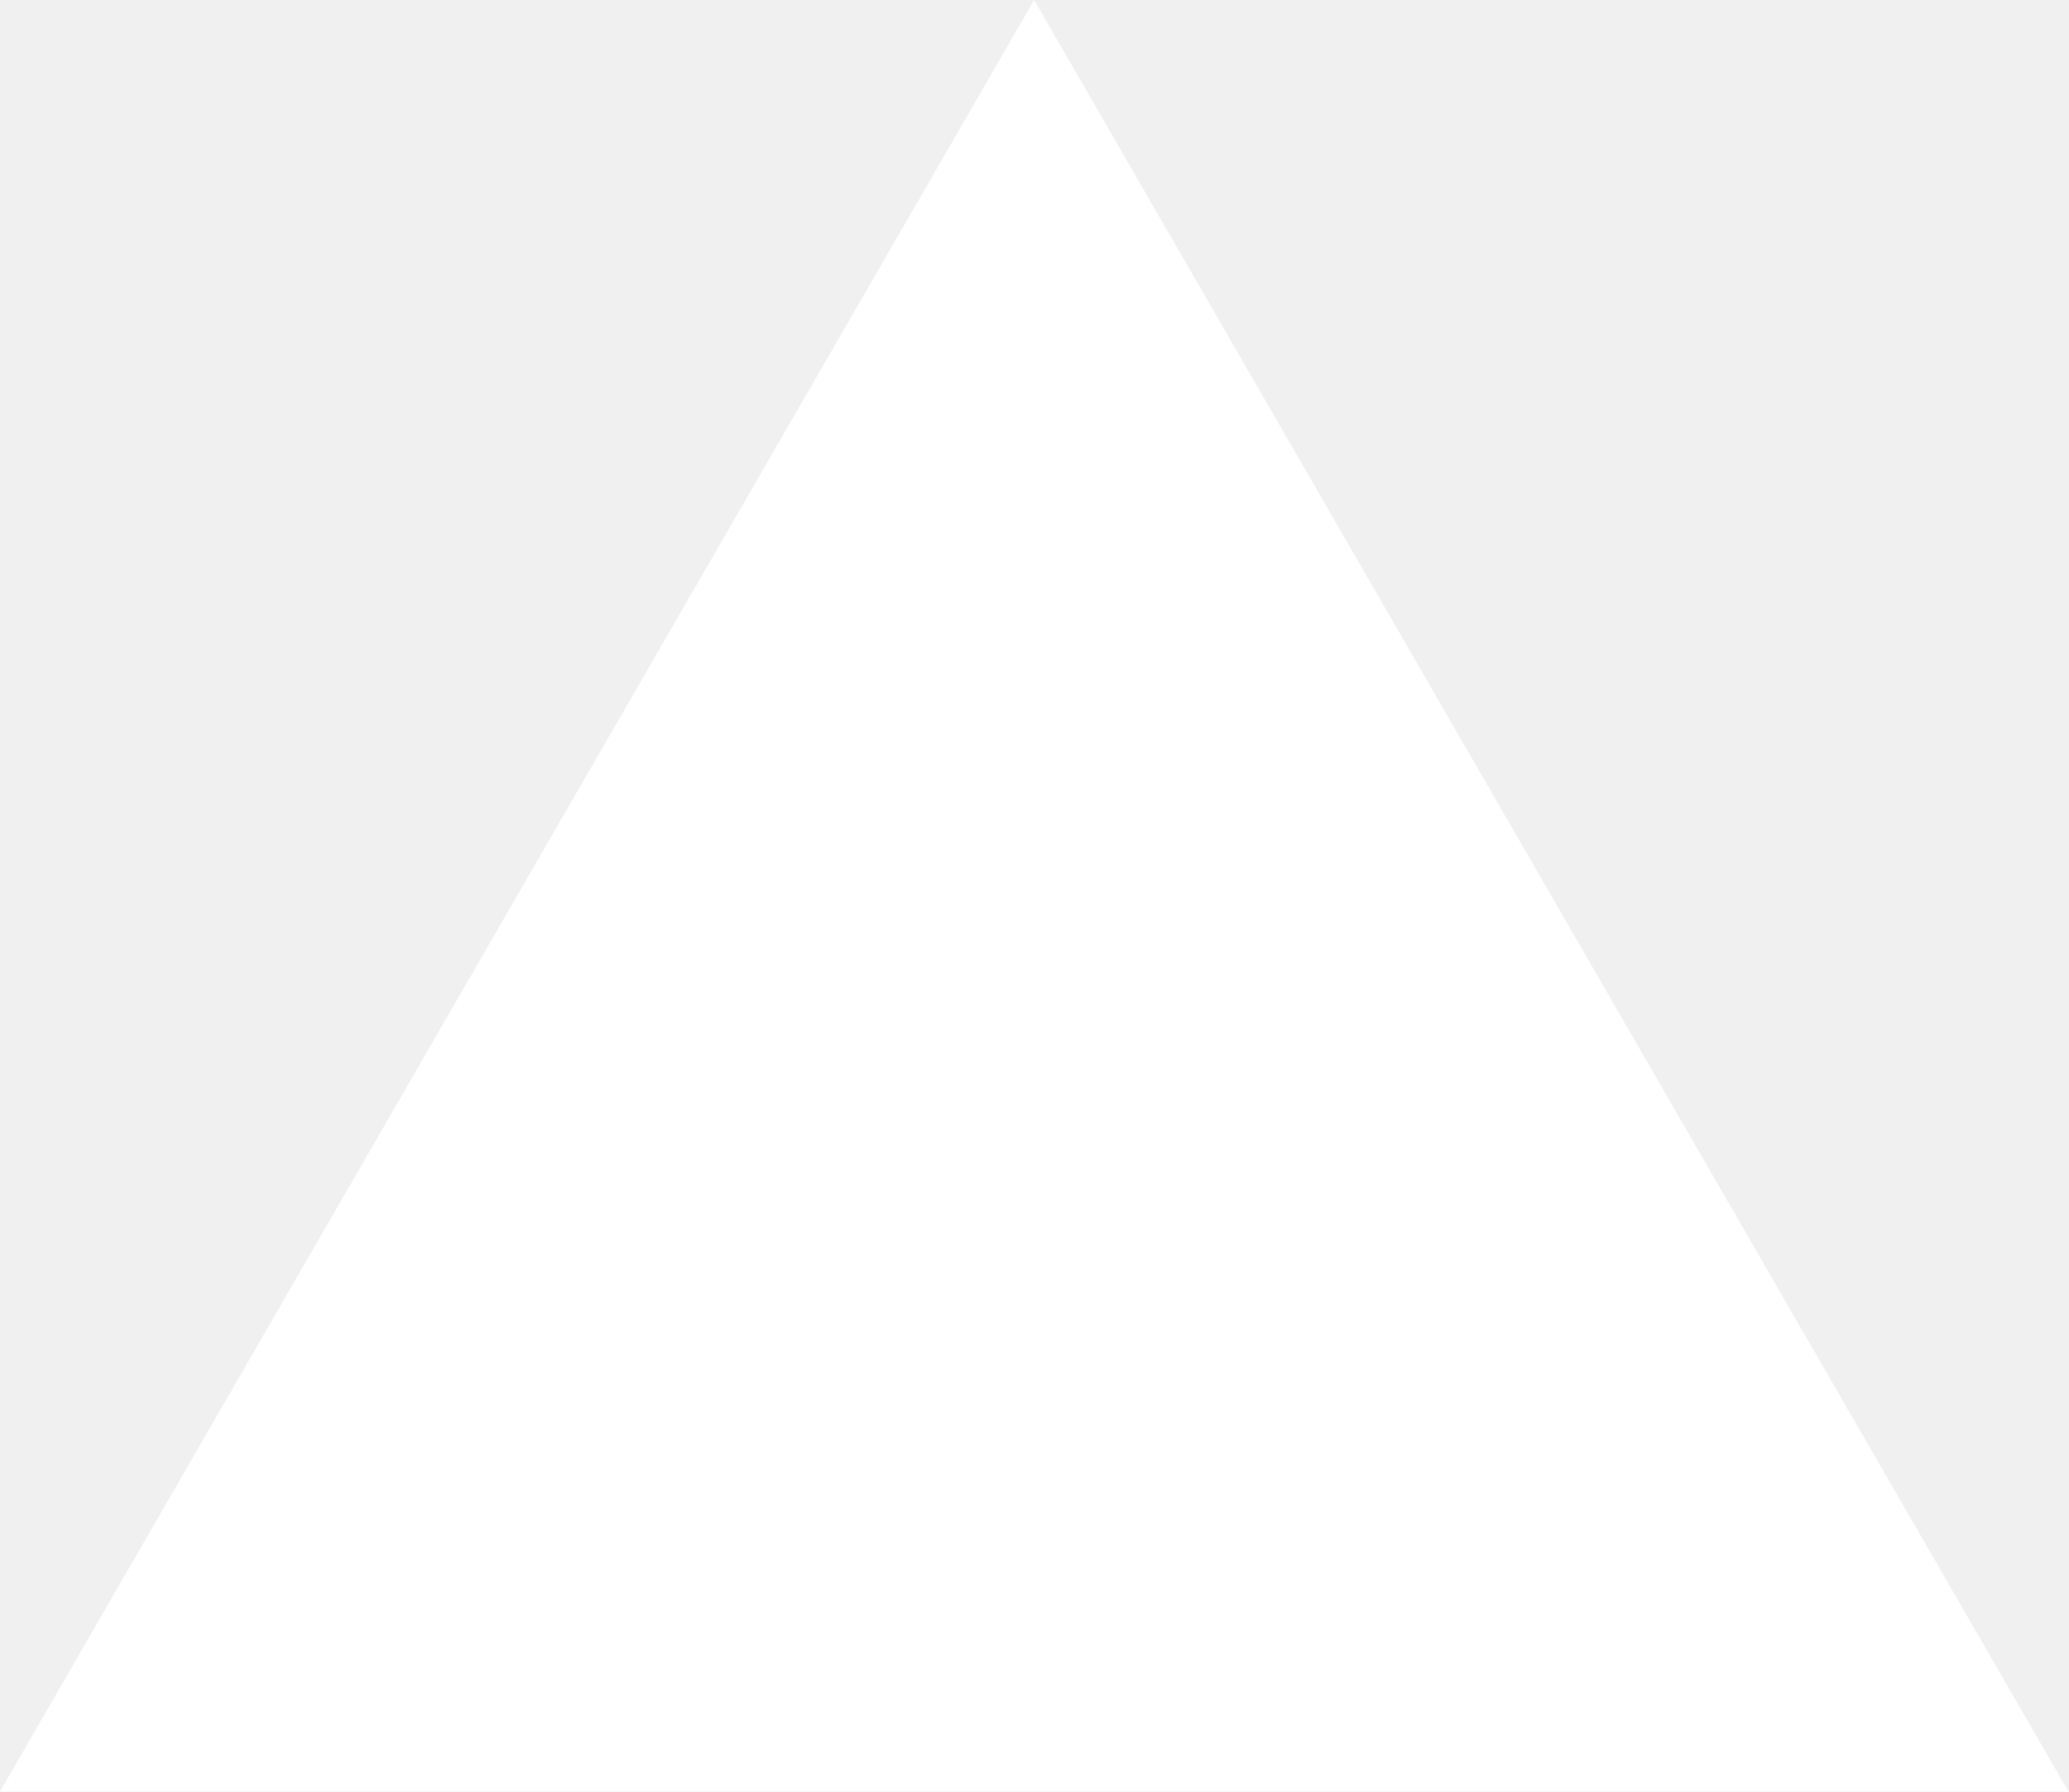
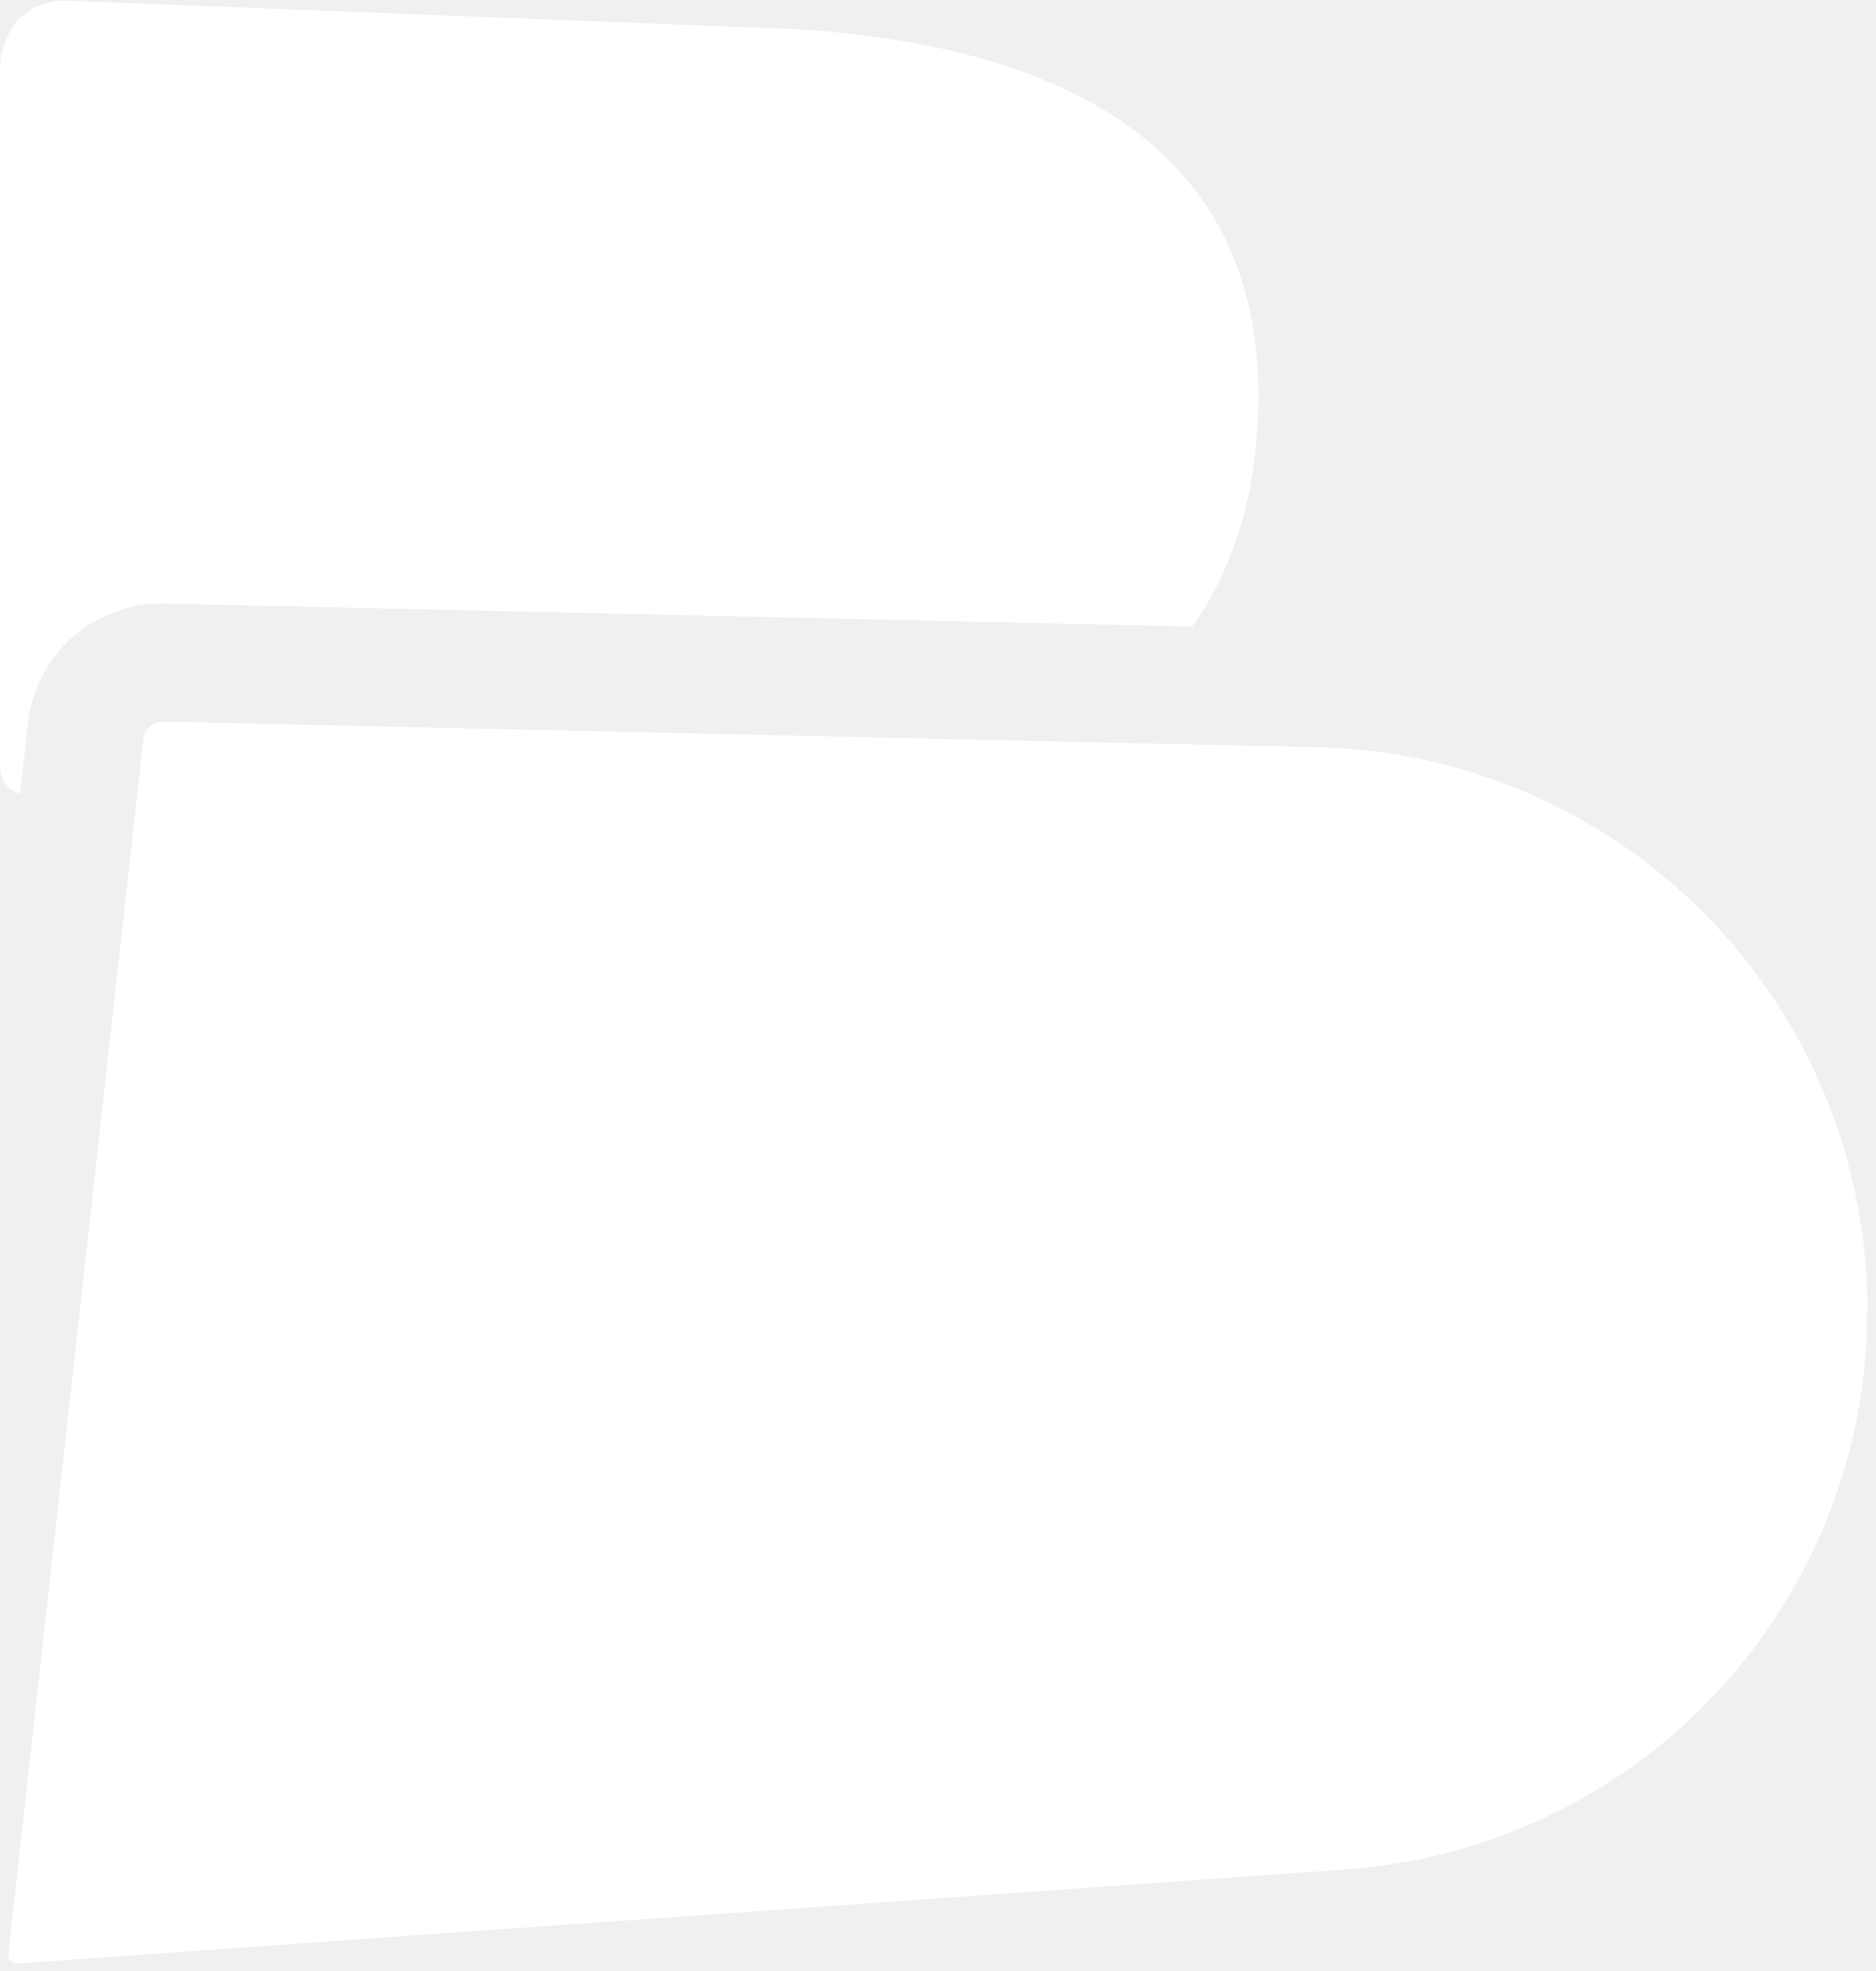
- <svg xmlns="http://www.w3.org/2000/svg" fill="none" viewBox="0 0 1155 1000">
-   <path d="m577.3 0 577.4 1000H0z" fill="#fff" />
+ <svg xmlns="http://www.w3.org/2000/svg" width="234" height="246" viewBox="0 0 234 246" fill="none">
+   <path d="M157.024 49.365C157.024 60.771 154.247 70.456 148.766 78.198L20.819 75.335C16.534 75.172 12.349 76.65 9.121 79.469C5.893 82.287 3.866 86.231 3.456 90.493L2.505 99.065C1.787 98.859 1.157 98.424 0.709 97.827C0.262 97.23 0.021 96.504 0.024 95.758V8.445C0.079 6.511 0.687 4.632 1.777 3.032C2.518 2.117 3.452 1.377 4.512 0.864C5.573 0.351 6.733 0.079 7.912 0.065L92.754 3.388C122.074 3.922 157.024 12.257 157.024 49.365Z" fill="white" />
+   <path d="M232.98 163.243C232.98 164.089 232.98 164.978 232.98 165.838C232.408 183.153 225.426 199.64 213.387 212.109C201.347 224.578 185.106 232.142 167.805 233.336L2.116 245.065C1.8 245.067 1.496 244.945 1.27 244.724C1.177 244.615 1.108 244.487 1.067 244.349C1.026 244.211 1.015 244.066 1.033 243.924L17.894 92.231C17.961 91.626 18.252 91.067 18.711 90.666C19.17 90.266 19.763 90.051 20.373 90.066L136.962 92.661L164.436 93.254C182.745 93.687 200.161 101.246 212.972 114.319C225.784 127.393 232.979 144.948 233.024 163.243H232.98Z" fill="white" />
</svg>
